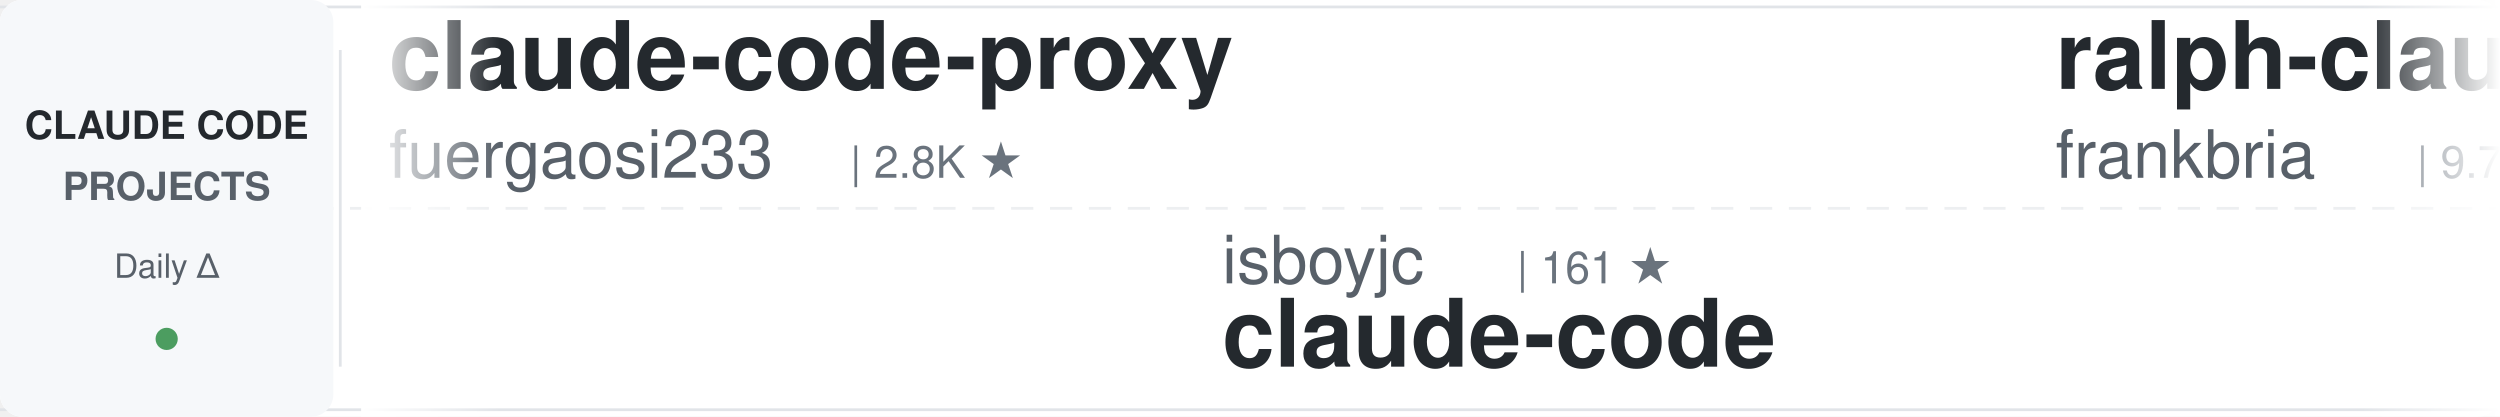
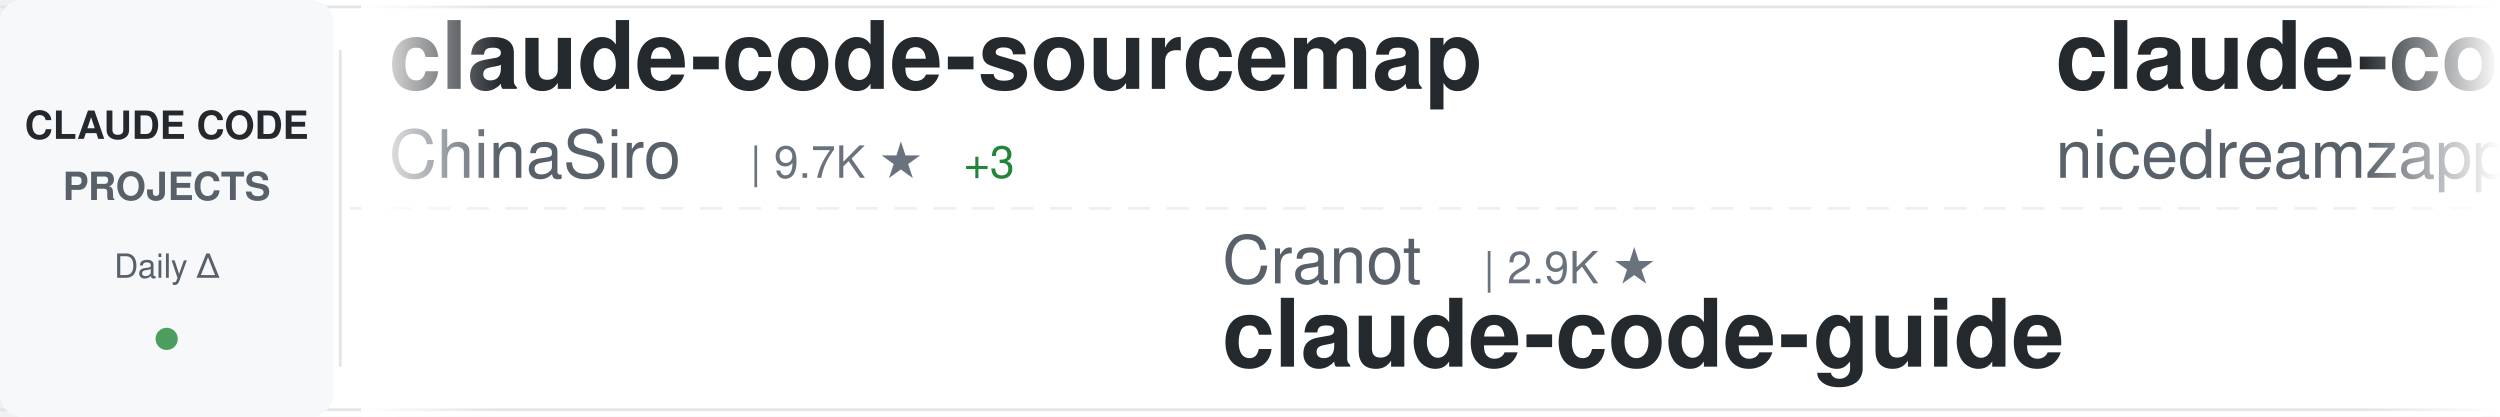
<svg xmlns="http://www.w3.org/2000/svg" width="900" height="150">
  <defs>
    <linearGradient id="awesomeLeftFade" x1="0%" y1="0%" x2="100%" y2="0%">
      <stop offset="0%" style="stop-color:#ffffff;stop-opacity:1" />
      <stop offset="100%" style="stop-color:#ffffff;stop-opacity:0" />
    </linearGradient>
    <linearGradient id="awesomeRightFade" x1="0%" y1="0%" x2="100%" y2="0%">
      <stop offset="0%" style="stop-color:#ffffff;stop-opacity:0" />
      <stop offset="100%" style="stop-color:#ffffff;stop-opacity:1" />
    </linearGradient>
  </defs>
  <rect width="900" height="150" fill="#ffffff" rx="8" />
  <rect x="0" y="2" width="900" height="1" fill="#e1e4e8" />
  <rect x="0" y="147" width="900" height="1" fill="#e1e4e8" />
  <line x1="0" y1="75" x2="900" y2="75" stroke="#e1e4e8" stroke-width="1" stroke-dasharray="8 6" opacity="0.6" />
  <rect x="0" y="0" width="120" height="150" fill="#f6f8fa" rx="8" />
  <text x="60" y="50" font-family="-apple-system, BlinkMacSystemFont, 'Segoe UI', Helvetica, Arial, sans-serif" font-size="14" font-weight="600" fill="#24292e" text-anchor="middle">CLAUDE CODE</text>
  <text x="60" y="72" font-family="-apple-system, BlinkMacSystemFont, 'Segoe UI', Helvetica, Arial, sans-serif" font-size="14" font-weight="600" fill="#586069" text-anchor="middle">PROJECTS</text>
  <text x="60" y="100" font-family="-apple-system, BlinkMacSystemFont, 'Segoe UI', Helvetica, Arial, sans-serif" font-size="12" font-weight="500" fill="#586069" text-anchor="middle">Daily Δ</text>
  <circle cx="60" cy="122" r="4" fill="#22863a" opacity="0.8" />
  <rect x="122" y="18" width="1" height="114" fill="#e1e4e8" />
  <clipPath id="awesomeTickerClip">
    <rect x="130" y="0" width="770" height="150" />
  </clipPath>
  <g clip-path="url(#awesomeTickerClip)">
    <g id="awesomeTickerItems">
      <animateTransform attributeName="transform" attributeType="XML" type="translate" from="0 0" to="-3000 0" dur="54s" repeatCount="indefinite" />
      <g transform="translate(0, 0)">
-         <text x="140" y="32" font-family="-apple-system, BlinkMacSystemFont, 'Segoe UI', Helvetica, Arial, sans-serif" font-size="34" font-weight="600" fill="#24292e">claude-code-proxy</text>
-         <text x="140" y="64" font-family="-apple-system, BlinkMacSystemFont, 'Segoe UI', Helvetica, Arial, sans-serif" font-size="24" font-weight="400" fill="#586069">fuergaosi233</text>
-         <text x="306" y="64" font-family="-apple-system, BlinkMacSystemFont, 'Segoe UI', Helvetica, Arial, sans-serif" font-size="16" font-weight="500" fill="#6a737d">| 2.8K ★</text>
+         <text x="140" y="32" font-family="-apple-system, BlinkMacSystemFont, 'Segoe UI', Helvetica, Arial, sans-serif" font-size="34" font-weight="600" fill="#24292e">claude-code-sourcemap</text>
+         <text x="140" y="64" font-family="-apple-system, BlinkMacSystemFont, 'Segoe UI', Helvetica, Arial, sans-serif" font-size="24" font-weight="400" fill="#586069">ChinaSiro</text>
+         <text x="270" y="64" font-family="-apple-system, BlinkMacSystemFont, 'Segoe UI', Helvetica, Arial, sans-serif" font-size="16" font-weight="500" fill="#6a737d">| 9.7K ★</text>
+         <text x="347" y="64" font-family="-apple-system, BlinkMacSystemFont, 'Segoe UI', Helvetica, Arial, sans-serif" font-size="16" font-weight="500" fill="#22863a"> +3</text>
      </g>
      <g transform="translate(300, 0)">
-         <text x="140" y="102" font-family="-apple-system, BlinkMacSystemFont, 'Segoe UI', Helvetica, Arial, sans-serif" font-size="24" font-weight="400" fill="#586069">isboyjc</text>
-         <text x="246" y="102" font-family="-apple-system, BlinkMacSystemFont, 'Segoe UI', Helvetica, Arial, sans-serif" font-size="16" font-weight="500" fill="#6a737d">| 161 ★</text>
-         <text x="140" y="132" font-family="-apple-system, BlinkMacSystemFont, 'Segoe UI', Helvetica, Arial, sans-serif" font-size="34" font-weight="600" fill="#24292e">claude-code</text>
+         <text x="140" y="102" font-family="-apple-system, BlinkMacSystemFont, 'Segoe UI', Helvetica, Arial, sans-serif" font-size="24" font-weight="400" fill="#586069">Cranot</text>
+         <text x="234" y="102" font-family="-apple-system, BlinkMacSystemFont, 'Segoe UI', Helvetica, Arial, sans-serif" font-size="16" font-weight="500" fill="#6a737d">| 2.9K ★</text>
+         <text x="140" y="132" font-family="-apple-system, BlinkMacSystemFont, 'Segoe UI', Helvetica, Arial, sans-serif" font-size="34" font-weight="600" fill="#24292e">claude-code-guide</text>
      </g>
      <g transform="translate(600, 0)">
-         <text x="140" y="32" font-family="-apple-system, BlinkMacSystemFont, 'Segoe UI', Helvetica, Arial, sans-serif" font-size="34" font-weight="600" fill="#24292e">ralph-claude-code</text>
-         <text x="140" y="64" font-family="-apple-system, BlinkMacSystemFont, 'Segoe UI', Helvetica, Arial, sans-serif" font-size="24" font-weight="400" fill="#586069">frankbria</text>
-         <text x="270" y="64" font-family="-apple-system, BlinkMacSystemFont, 'Segoe UI', Helvetica, Arial, sans-serif" font-size="16" font-weight="500" fill="#6a737d">| 9.7K ★</text>
-         <text x="347" y="64" font-family="-apple-system, BlinkMacSystemFont, 'Segoe UI', Helvetica, Arial, sans-serif" font-size="16" font-weight="500" fill="#cb2431"> -1</text>
+         <text x="140" y="32" font-family="-apple-system, BlinkMacSystemFont, 'Segoe UI', Helvetica, Arial, sans-serif" font-size="34" font-weight="600" fill="#24292e">claude-code-local</text>
+         <text x="140" y="64" font-family="-apple-system, BlinkMacSystemFont, 'Segoe UI', Helvetica, Arial, sans-serif" font-size="24" font-weight="400" fill="#586069">nicedreamzapp</text>
+         <text x="318" y="64" font-family="-apple-system, BlinkMacSystemFont, 'Segoe UI', Helvetica, Arial, sans-serif" font-size="16" font-weight="500" fill="#6a737d">| 3.4K ★</text>
      </g>
      <g transform="translate(900, 0)">
-         <text x="140" y="102" font-family="-apple-system, BlinkMacSystemFont, 'Segoe UI', Helvetica, Arial, sans-serif" font-size="24" font-weight="400" fill="#586069">777genius</text>
-         <text x="270" y="102" font-family="-apple-system, BlinkMacSystemFont, 'Segoe UI', Helvetica, Arial, sans-serif" font-size="16" font-weight="500" fill="#6a737d">| 935 ★</text>
-         <text x="140" y="132" font-family="-apple-system, BlinkMacSystemFont, 'Segoe UI', Helvetica, Arial, sans-serif" font-size="34" font-weight="600" fill="#24292e">claude-code-source-code</text>
+         <text x="140" y="102" font-family="-apple-system, BlinkMacSystemFont, 'Segoe UI', Helvetica, Arial, sans-serif" font-size="24" font-weight="400" fill="#586069">1rgs</text>
+         <text x="210" y="102" font-family="-apple-system, BlinkMacSystemFont, 'Segoe UI', Helvetica, Arial, sans-serif" font-size="16" font-weight="500" fill="#6a737d">| 3.8K ★</text>
+         <text x="287" y="102" font-family="-apple-system, BlinkMacSystemFont, 'Segoe UI', Helvetica, Arial, sans-serif" font-size="16" font-weight="500" fill="#cb2431"> -1</text>
+         <text x="140" y="132" font-family="-apple-system, BlinkMacSystemFont, 'Segoe UI', Helvetica, Arial, sans-serif" font-size="34" font-weight="600" fill="#24292e">claude-code-proxy</text>
      </g>
      <g transform="translate(1200, 0)">
-         <text x="140" y="32" font-family="-apple-system, BlinkMacSystemFont, 'Segoe UI', Helvetica, Arial, sans-serif" font-size="34" font-weight="600" fill="#24292e">claude-code-source-code-...</text>
-         <text x="140" y="64" font-family="-apple-system, BlinkMacSystemFont, 'Segoe UI', Helvetica, Arial, sans-serif" font-size="24" font-weight="400" fill="#586069">ghuntley</text>
-         <text x="258" y="64" font-family="-apple-system, BlinkMacSystemFont, 'Segoe UI', Helvetica, Arial, sans-serif" font-size="16" font-weight="500" fill="#6a737d">| 991 ★</text>
+         <text x="140" y="32" font-family="-apple-system, BlinkMacSystemFont, 'Segoe UI', Helvetica, Arial, sans-serif" font-size="34" font-weight="600" fill="#24292e">claude-code-engineering</text>
+         <text x="140" y="64" font-family="-apple-system, BlinkMacSystemFont, 'Segoe UI', Helvetica, Arial, sans-serif" font-size="24" font-weight="400" fill="#586069">huangjia2019</text>
+         <text x="306" y="64" font-family="-apple-system, BlinkMacSystemFont, 'Segoe UI', Helvetica, Arial, sans-serif" font-size="16" font-weight="500" fill="#6a737d">| 1.1K ★</text>
      </g>
      <g transform="translate(1500, 0)">
-         <text x="140" y="102" font-family="-apple-system, BlinkMacSystemFont, 'Segoe UI', Helvetica, Arial, sans-serif" font-size="24" font-weight="400" fill="#586069">lorryjovens-hub</text>
-         <text x="342" y="102" font-family="-apple-system, BlinkMacSystemFont, 'Segoe UI', Helvetica, Arial, sans-serif" font-size="16" font-weight="500" fill="#6a737d">| 1.7K ★</text>
-         <text x="140" y="132" font-family="-apple-system, BlinkMacSystemFont, 'Segoe UI', Helvetica, Arial, sans-serif" font-size="34" font-weight="600" fill="#24292e">claude-code-rust</text>
+         <text x="140" y="102" font-family="-apple-system, BlinkMacSystemFont, 'Segoe UI', Helvetica, Arial, sans-serif" font-size="24" font-weight="400" fill="#586069">anthropics</text>
+         <text x="282" y="102" font-family="-apple-system, BlinkMacSystemFont, 'Segoe UI', Helvetica, Arial, sans-serif" font-size="16" font-weight="500" fill="#6a737d">| 9.5K ★</text>
+         <text x="359" y="102" font-family="-apple-system, BlinkMacSystemFont, 'Segoe UI', Helvetica, Arial, sans-serif" font-size="16" font-weight="500" fill="#22863a"> +3</text>
+         <text x="140" y="132" font-family="-apple-system, BlinkMacSystemFont, 'Segoe UI', Helvetica, Arial, sans-serif" font-size="34" font-weight="600" fill="#24292e">claude-code-action</text>
      </g>
      <g transform="translate(1800, 0)">
-         <text x="140" y="32" font-family="-apple-system, BlinkMacSystemFont, 'Segoe UI', Helvetica, Arial, sans-serif" font-size="34" font-weight="600" fill="#24292e">claude-code-security-rev...</text>
-         <text x="140" y="64" font-family="-apple-system, BlinkMacSystemFont, 'Segoe UI', Helvetica, Arial, sans-serif" font-size="24" font-weight="400" fill="#586069">anthropics</text>
-         <text x="282" y="64" font-family="-apple-system, BlinkMacSystemFont, 'Segoe UI', Helvetica, Arial, sans-serif" font-size="16" font-weight="500" fill="#6a737d">| 6.3K ★</text>
-         <text x="359" y="64" font-family="-apple-system, BlinkMacSystemFont, 'Segoe UI', Helvetica, Arial, sans-serif" font-size="16" font-weight="500" fill="#22863a"> +2</text>
+         <text x="140" y="32" font-family="-apple-system, BlinkMacSystemFont, 'Segoe UI', Helvetica, Arial, sans-serif" font-size="34" font-weight="600" fill="#24292e">andrej-karpathy-skills</text>
+         <text x="140" y="64" font-family="-apple-system, BlinkMacSystemFont, 'Segoe UI', Helvetica, Arial, sans-serif" font-size="24" font-weight="400" fill="#586069">multica-ai</text>
+         <text x="282" y="64" font-family="-apple-system, BlinkMacSystemFont, 'Segoe UI', Helvetica, Arial, sans-serif" font-size="16" font-weight="500" fill="#6a737d">| 219.1K ★</text>
+         <text x="377" y="64" font-family="-apple-system, BlinkMacSystemFont, 'Segoe UI', Helvetica, Arial, sans-serif" font-size="16" font-weight="500" fill="#22863a"> +149</text>
      </g>
      <g transform="translate(2100, 0)">
-         <text x="140" y="102" font-family="-apple-system, BlinkMacSystemFont, 'Segoe UI', Helvetica, Arial, sans-serif" font-size="24" font-weight="400" fill="#586069">huangserva</text>
-         <text x="282" y="102" font-family="-apple-system, BlinkMacSystemFont, 'Segoe UI', Helvetica, Arial, sans-serif" font-size="16" font-weight="500" fill="#6a737d">| 630 ★</text>
-         <text x="140" y="132" font-family="-apple-system, BlinkMacSystemFont, 'Segoe UI', Helvetica, Arial, sans-serif" font-size="34" font-weight="600" fill="#24292e">claude-code-cli</text>
+         <text x="140" y="102" font-family="-apple-system, BlinkMacSystemFont, 'Segoe UI', Helvetica, Arial, sans-serif" font-size="24" font-weight="400" fill="#586069">overwirehq</text>
+         <text x="282" y="102" font-family="-apple-system, BlinkMacSystemFont, 'Segoe UI', Helvetica, Arial, sans-serif" font-size="16" font-weight="500" fill="#6a737d">| 2.8K ★</text>
+         <text x="140" y="132" font-family="-apple-system, BlinkMacSystemFont, 'Segoe UI', Helvetica, Arial, sans-serif" font-size="34" font-weight="600" fill="#24292e">claude-code-telegram</text>
      </g>
      <g transform="translate(2400, 0)">
-         <text x="140" y="32" font-family="-apple-system, BlinkMacSystemFont, 'Segoe UI', Helvetica, Arial, sans-serif" font-size="34" font-weight="600" fill="#24292e">claude-code</text>
-         <text x="140" y="64" font-family="-apple-system, BlinkMacSystemFont, 'Segoe UI', Helvetica, Arial, sans-serif" font-size="24" font-weight="400" fill="#586069">lowcortisolprogrammer</text>
-         <text x="414" y="64" font-family="-apple-system, BlinkMacSystemFont, 'Segoe UI', Helvetica, Arial, sans-serif" font-size="16" font-weight="500" fill="#6a737d">| 171 ★</text>
+         <text x="140" y="32" font-family="-apple-system, BlinkMacSystemFont, 'Segoe UI', Helvetica, Arial, sans-serif" font-size="34" font-weight="600" fill="#24292e">free-claude-code</text>
+         <text x="140" y="64" font-family="-apple-system, BlinkMacSystemFont, 'Segoe UI', Helvetica, Arial, sans-serif" font-size="24" font-weight="400" fill="#586069">Alishahryar1</text>
+         <text x="306" y="64" font-family="-apple-system, BlinkMacSystemFont, 'Segoe UI', Helvetica, Arial, sans-serif" font-size="16" font-weight="500" fill="#6a737d">| 58.5K ★</text>
+         <text x="392" y="64" font-family="-apple-system, BlinkMacSystemFont, 'Segoe UI', Helvetica, Arial, sans-serif" font-size="16" font-weight="500" fill="#22863a"> +333</text>
      </g>
      <g transform="translate(2700, 0)">
-         <text x="140" y="102" font-family="-apple-system, BlinkMacSystemFont, 'Segoe UI', Helvetica, Arial, sans-serif" font-size="24" font-weight="400" fill="#586069">jarmuine</text>
-         <text x="258" y="102" font-family="-apple-system, BlinkMacSystemFont, 'Segoe UI', Helvetica, Arial, sans-serif" font-size="16" font-weight="500" fill="#6a737d">| 2.3K ★</text>
-         <text x="335" y="102" font-family="-apple-system, BlinkMacSystemFont, 'Segoe UI', Helvetica, Arial, sans-serif" font-size="16" font-weight="500" fill="#22863a"> +1</text>
-         <text x="140" y="132" font-family="-apple-system, BlinkMacSystemFont, 'Segoe UI', Helvetica, Arial, sans-serif" font-size="34" font-weight="600" fill="#24292e">claude-code</text>
+         <text x="140" y="102" font-family="-apple-system, BlinkMacSystemFont, 'Segoe UI', Helvetica, Arial, sans-serif" font-size="24" font-weight="400" fill="#586069">diet103</text>
+         <text x="246" y="102" font-family="-apple-system, BlinkMacSystemFont, 'Segoe UI', Helvetica, Arial, sans-serif" font-size="16" font-weight="500" fill="#6a737d">| 10.0K ★</text>
+         <text x="140" y="132" font-family="-apple-system, BlinkMacSystemFont, 'Segoe UI', Helvetica, Arial, sans-serif" font-size="34" font-weight="600" fill="#24292e">claude-code-infrastructu...</text>
      </g>
      <g transform="translate(3000, 0)">
-         <text x="140" y="32" font-family="-apple-system, BlinkMacSystemFont, 'Segoe UI', Helvetica, Arial, sans-serif" font-size="34" font-weight="600" fill="#24292e">claude-code-proxy</text>
-         <text x="140" y="64" font-family="-apple-system, BlinkMacSystemFont, 'Segoe UI', Helvetica, Arial, sans-serif" font-size="24" font-weight="400" fill="#586069">fuergaosi233</text>
-         <text x="306" y="64" font-family="-apple-system, BlinkMacSystemFont, 'Segoe UI', Helvetica, Arial, sans-serif" font-size="16" font-weight="500" fill="#6a737d">| 2.8K ★</text>
+         <text x="140" y="32" font-family="-apple-system, BlinkMacSystemFont, 'Segoe UI', Helvetica, Arial, sans-serif" font-size="34" font-weight="600" fill="#24292e">claude-code-sourcemap</text>
+         <text x="140" y="64" font-family="-apple-system, BlinkMacSystemFont, 'Segoe UI', Helvetica, Arial, sans-serif" font-size="24" font-weight="400" fill="#586069">ChinaSiro</text>
+         <text x="270" y="64" font-family="-apple-system, BlinkMacSystemFont, 'Segoe UI', Helvetica, Arial, sans-serif" font-size="16" font-weight="500" fill="#6a737d">| 9.7K ★</text>
+         <text x="347" y="64" font-family="-apple-system, BlinkMacSystemFont, 'Segoe UI', Helvetica, Arial, sans-serif" font-size="16" font-weight="500" fill="#22863a"> +3</text>
      </g>
      <g transform="translate(3300, 0)">
-         <text x="140" y="102" font-family="-apple-system, BlinkMacSystemFont, 'Segoe UI', Helvetica, Arial, sans-serif" font-size="24" font-weight="400" fill="#586069">isboyjc</text>
-         <text x="246" y="102" font-family="-apple-system, BlinkMacSystemFont, 'Segoe UI', Helvetica, Arial, sans-serif" font-size="16" font-weight="500" fill="#6a737d">| 161 ★</text>
-         <text x="140" y="132" font-family="-apple-system, BlinkMacSystemFont, 'Segoe UI', Helvetica, Arial, sans-serif" font-size="34" font-weight="600" fill="#24292e">claude-code</text>
+         <text x="140" y="102" font-family="-apple-system, BlinkMacSystemFont, 'Segoe UI', Helvetica, Arial, sans-serif" font-size="24" font-weight="400" fill="#586069">Cranot</text>
+         <text x="234" y="102" font-family="-apple-system, BlinkMacSystemFont, 'Segoe UI', Helvetica, Arial, sans-serif" font-size="16" font-weight="500" fill="#6a737d">| 2.9K ★</text>
+         <text x="140" y="132" font-family="-apple-system, BlinkMacSystemFont, 'Segoe UI', Helvetica, Arial, sans-serif" font-size="34" font-weight="600" fill="#24292e">claude-code-guide</text>
      </g>
      <g transform="translate(3600, 0)">
-         <text x="140" y="32" font-family="-apple-system, BlinkMacSystemFont, 'Segoe UI', Helvetica, Arial, sans-serif" font-size="34" font-weight="600" fill="#24292e">ralph-claude-code</text>
-         <text x="140" y="64" font-family="-apple-system, BlinkMacSystemFont, 'Segoe UI', Helvetica, Arial, sans-serif" font-size="24" font-weight="400" fill="#586069">frankbria</text>
-         <text x="270" y="64" font-family="-apple-system, BlinkMacSystemFont, 'Segoe UI', Helvetica, Arial, sans-serif" font-size="16" font-weight="500" fill="#6a737d">| 9.7K ★</text>
-         <text x="347" y="64" font-family="-apple-system, BlinkMacSystemFont, 'Segoe UI', Helvetica, Arial, sans-serif" font-size="16" font-weight="500" fill="#cb2431"> -1</text>
+         <text x="140" y="32" font-family="-apple-system, BlinkMacSystemFont, 'Segoe UI', Helvetica, Arial, sans-serif" font-size="34" font-weight="600" fill="#24292e">claude-code-local</text>
+         <text x="140" y="64" font-family="-apple-system, BlinkMacSystemFont, 'Segoe UI', Helvetica, Arial, sans-serif" font-size="24" font-weight="400" fill="#586069">nicedreamzapp</text>
+         <text x="318" y="64" font-family="-apple-system, BlinkMacSystemFont, 'Segoe UI', Helvetica, Arial, sans-serif" font-size="16" font-weight="500" fill="#6a737d">| 3.4K ★</text>
      </g>
      <g transform="translate(3900, 0)">
-         <text x="140" y="102" font-family="-apple-system, BlinkMacSystemFont, 'Segoe UI', Helvetica, Arial, sans-serif" font-size="24" font-weight="400" fill="#586069">777genius</text>
-         <text x="270" y="102" font-family="-apple-system, BlinkMacSystemFont, 'Segoe UI', Helvetica, Arial, sans-serif" font-size="16" font-weight="500" fill="#6a737d">| 935 ★</text>
-         <text x="140" y="132" font-family="-apple-system, BlinkMacSystemFont, 'Segoe UI', Helvetica, Arial, sans-serif" font-size="34" font-weight="600" fill="#24292e">claude-code-source-code</text>
+         <text x="140" y="102" font-family="-apple-system, BlinkMacSystemFont, 'Segoe UI', Helvetica, Arial, sans-serif" font-size="24" font-weight="400" fill="#586069">1rgs</text>
+         <text x="210" y="102" font-family="-apple-system, BlinkMacSystemFont, 'Segoe UI', Helvetica, Arial, sans-serif" font-size="16" font-weight="500" fill="#6a737d">| 3.8K ★</text>
+         <text x="287" y="102" font-family="-apple-system, BlinkMacSystemFont, 'Segoe UI', Helvetica, Arial, sans-serif" font-size="16" font-weight="500" fill="#cb2431"> -1</text>
+         <text x="140" y="132" font-family="-apple-system, BlinkMacSystemFont, 'Segoe UI', Helvetica, Arial, sans-serif" font-size="34" font-weight="600" fill="#24292e">claude-code-proxy</text>
      </g>
    </g>
  </g>
  <rect x="130" y="0" width="50" height="150" fill="url(#awesomeLeftFade)" />
  <rect x="850" y="0" width="50" height="150" fill="url(#awesomeRightFade)" />
</svg>
